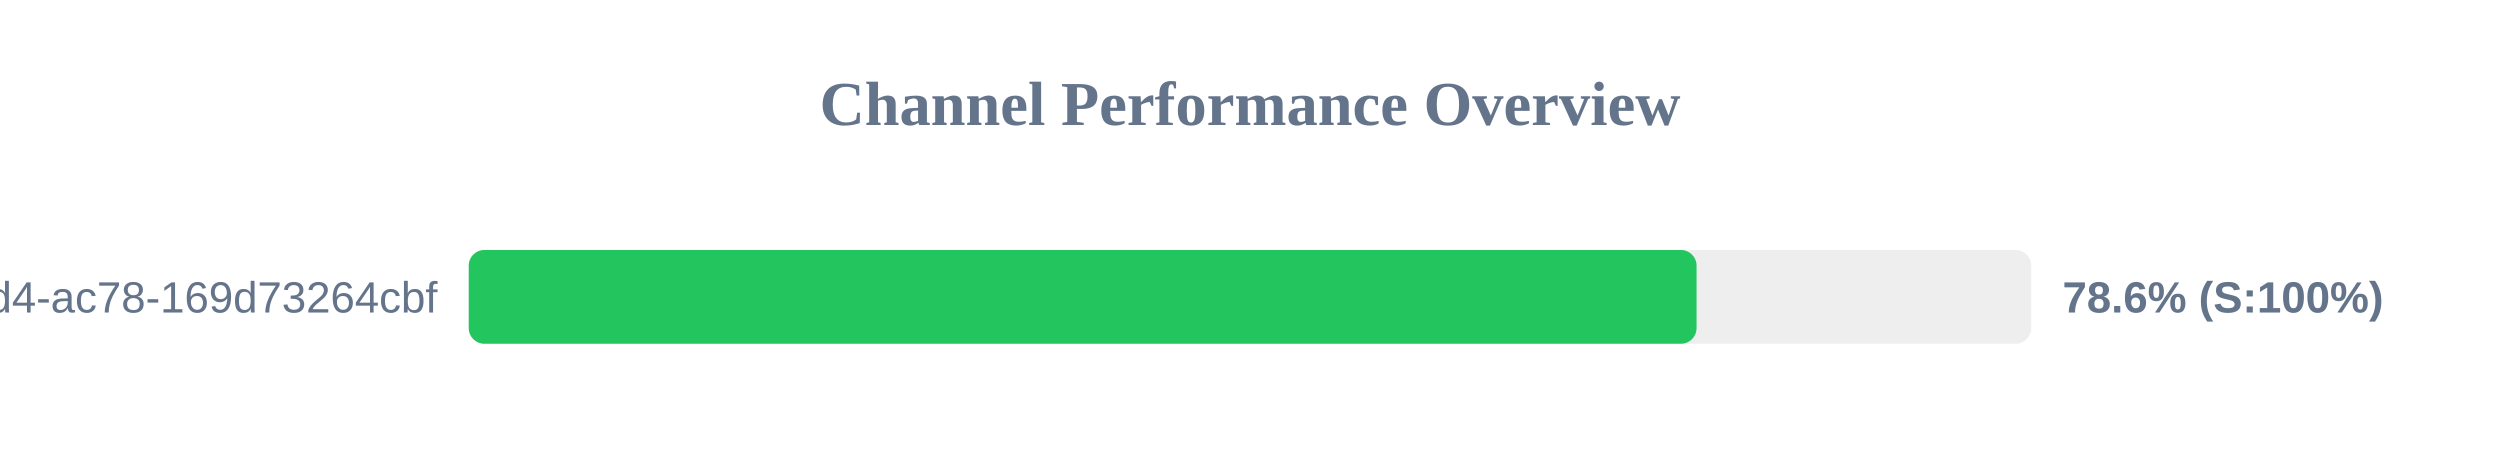
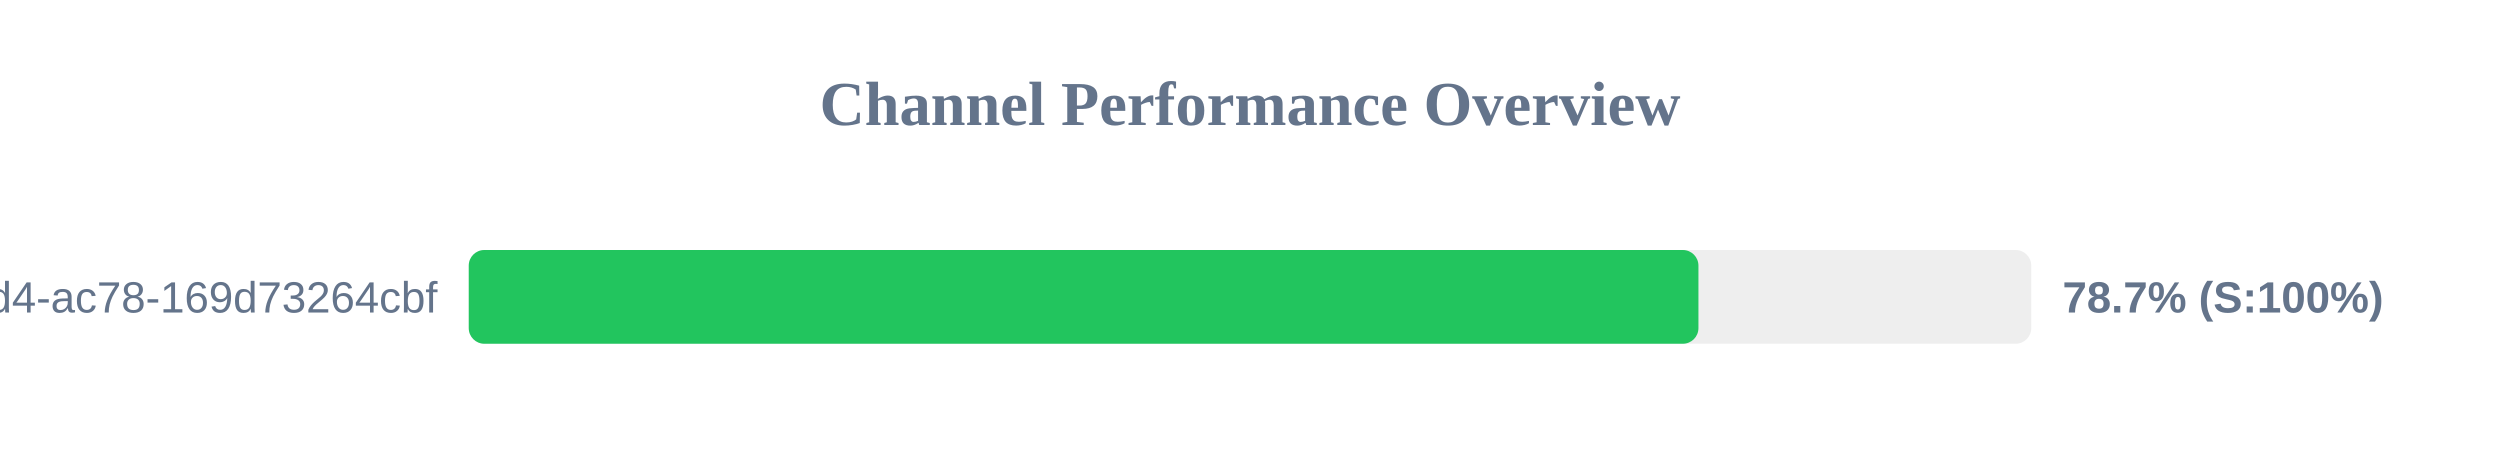
<svg xmlns="http://www.w3.org/2000/svg" width="800" height="150" version="1.1">
  <style>
        .row { font: 14px Arial; fill: #64748b; }
        .score { font: bold 14px Arial; fill: #64748b; }
    </style>
  <text x="400" y="40" text-anchor="middle" font-size="20px" font-weight="bold" fill="#64748b">Channel Performance Overview</text>
  <rect x="150" y="80" width="500" height="30" fill="#eee" rx="5" />
-   <rect x="150" y="80" width="392.9" height="30" fill="#22c55e" rx="5" />
+   <rect x="150" y="80" width="393.5" height="30" fill="#22c55e" rx="5" />
  <text x="140" y="100" text-anchor="end" class="row">?uuid=48c2c901-72e6-46d4-ac78-169d73264cbf</text>
-   <text x="660" y="100" text-anchor="start" class="score">78.6% (S:100%)</text>
+   <text x="660" y="100" text-anchor="start" class="score">78.7% (S:100%)</text>
</svg>
